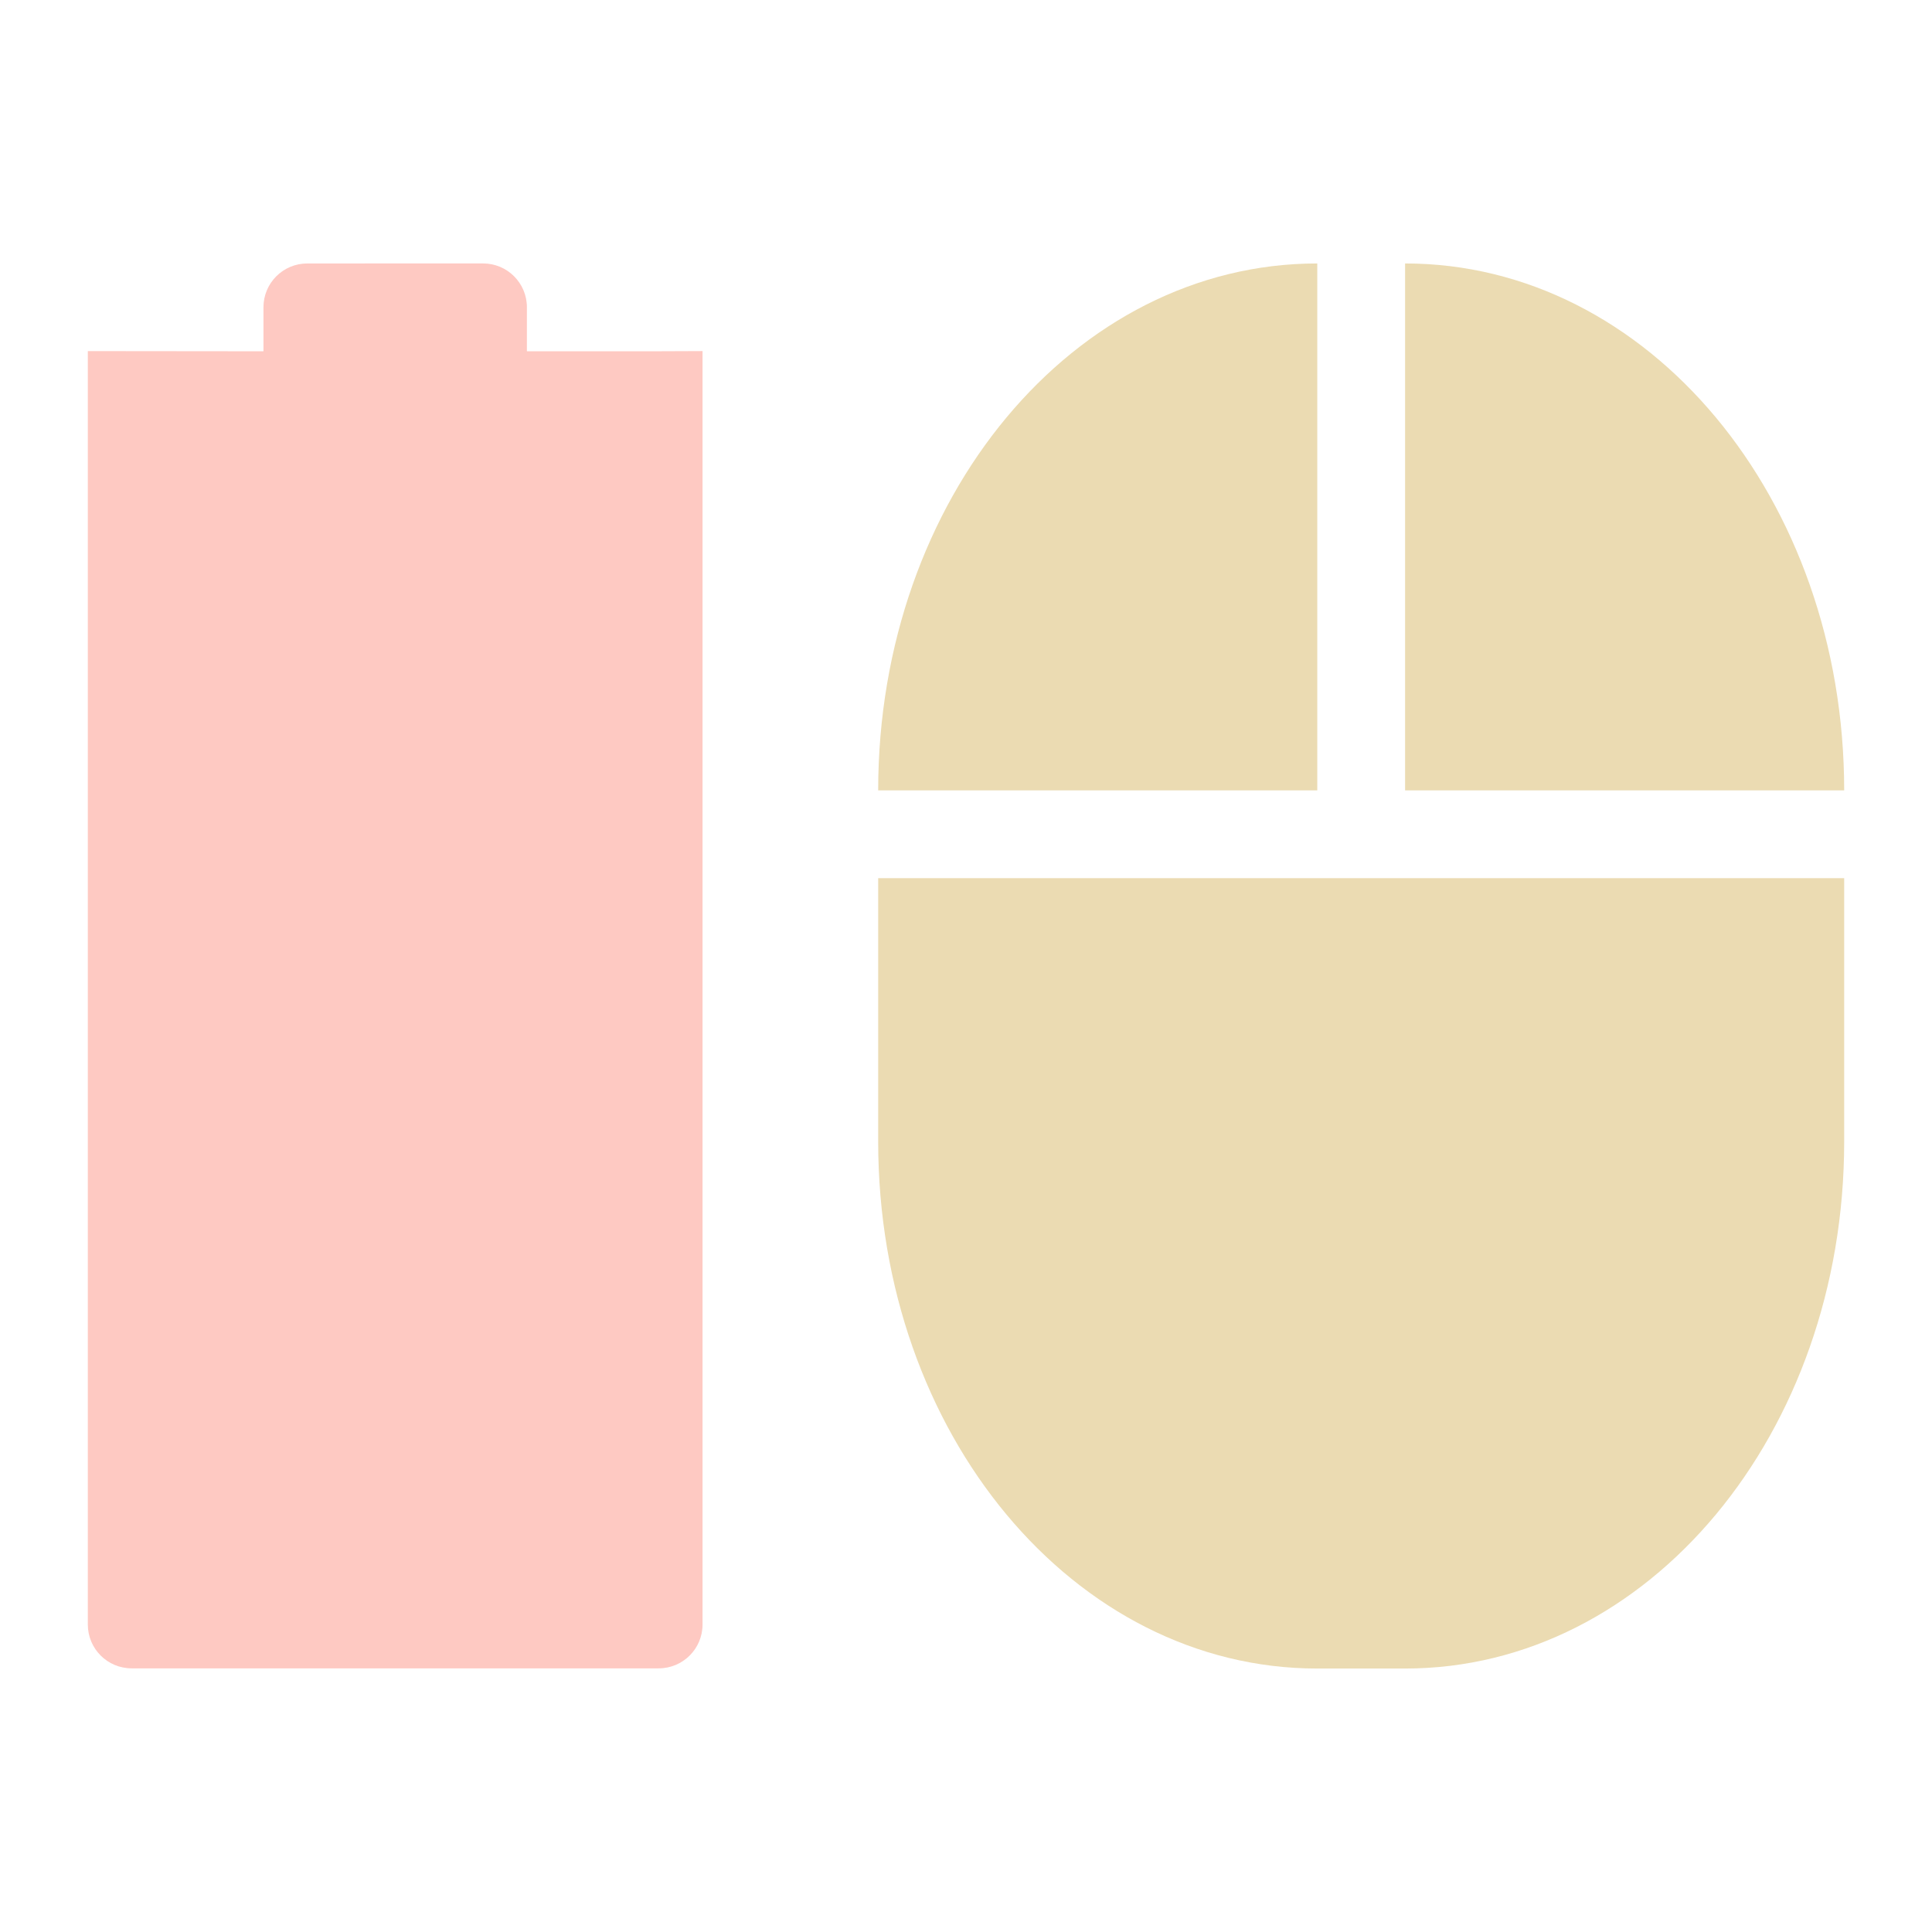
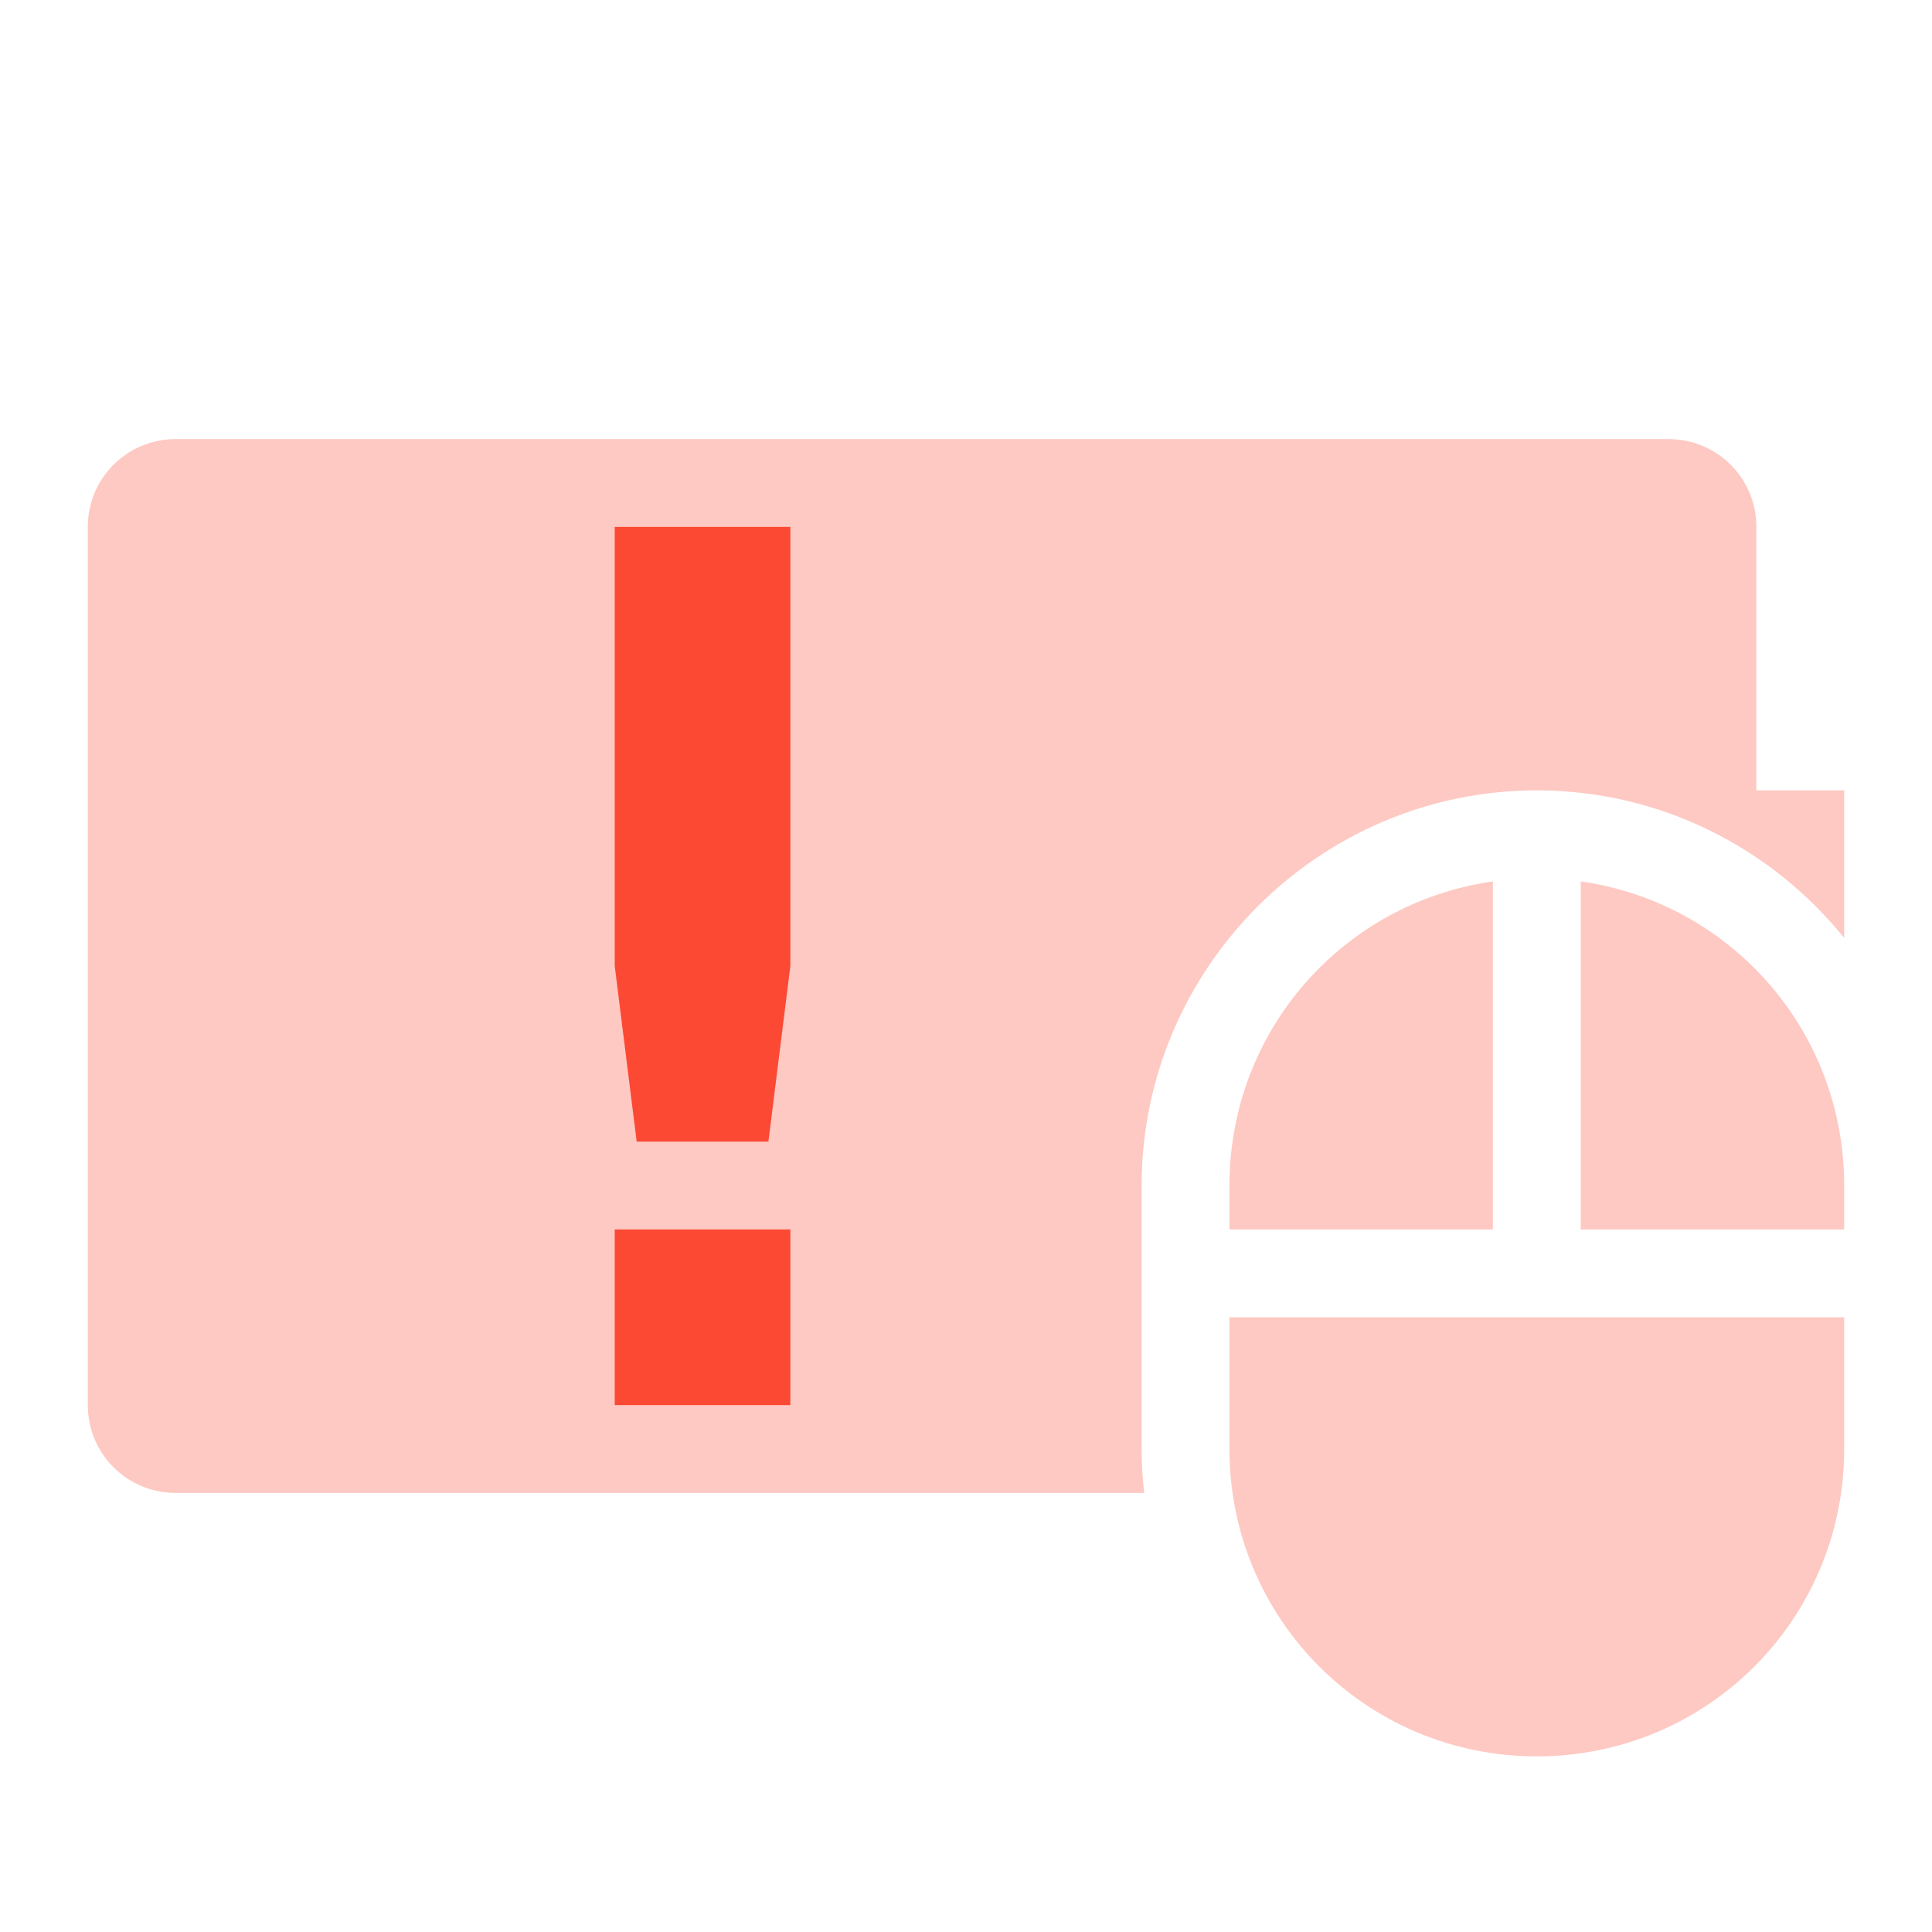
<svg xmlns="http://www.w3.org/2000/svg" width="22" height="22" version="1.1">
  <defs>
    <style id="current-color-scheme" type="text/css">.ColorScheme-Text { color:#ebdbb2; } .ColorScheme-Highlight { color:#458588; } .ColorScheme-NeutralText { color:#fe8019; } .ColorScheme-PositiveText { color:#689d6a; } .ColorScheme-NegativeText { color:#fb4934; }</style>
  </defs>
-   <path class="ColorScheme-NegativeText" d="m3.5 3c-0.277 0-0.5 0.223-0.5 0.5v0.5l-2-2e-3v-2.6e-4l-2e-5 14.5c0 0.277 0.223 0.5 0.5 0.5h6c0.277 0 0.5-0.223 0.5-0.5v-14.5l-0.5 2e-3h-1.5v-0.5c0-0.277-0.223-0.5-0.5-0.5z" fill="currentColor" opacity=".3" />
-   <path class="ColorScheme-Text" d="m15 3c-2.77 0-5 2.676-5 6h5zm1 0v6h5c0-3.324-2.23-6-5-6zm-6 7v3c0 3.324 2.23 6 5 6h1c2.77 0 5-2.676 5-6v-3h-5z" fill="currentColor" />
+   <path class="ColorScheme-NegativeText" d="m2 5c-0.554 0-1 0.446-1 1v10c0 0.554 0.446 1 1 1h11.029c-0.018-0.164-0.029-0.331-0.029-0.5v-3c0-2.476 2.024-4.5 4.5-4.5 1.41 0 2.673 0.657 3.5 1.68v-1.68h-1v-3c0-0.554-0.446-1-1-1h-17z" fill="currentColor" opacity=".3" />
+   <path class="ColorScheme-NegativeText" d="m7 6v5l0.25 2h1.5l0.25-2v-5zm0 8v2h2v-2z" fill="currentColor" />
+   <path class="ColorScheme-NegativeText" d="m17 10.037c-1.701 0.241-3 1.694-3 3.463v0.5h3zm1 0v3.963h3v-0.5c0-1.769-1.299-3.222-3-3.463zm-4 4.963v1.5c0 1.939 1.561 3.5 3.5 3.5s3.5-1.561 3.5-3.5v-1.5h-4z" fill="currentColor" opacity=".3" />
</svg>
